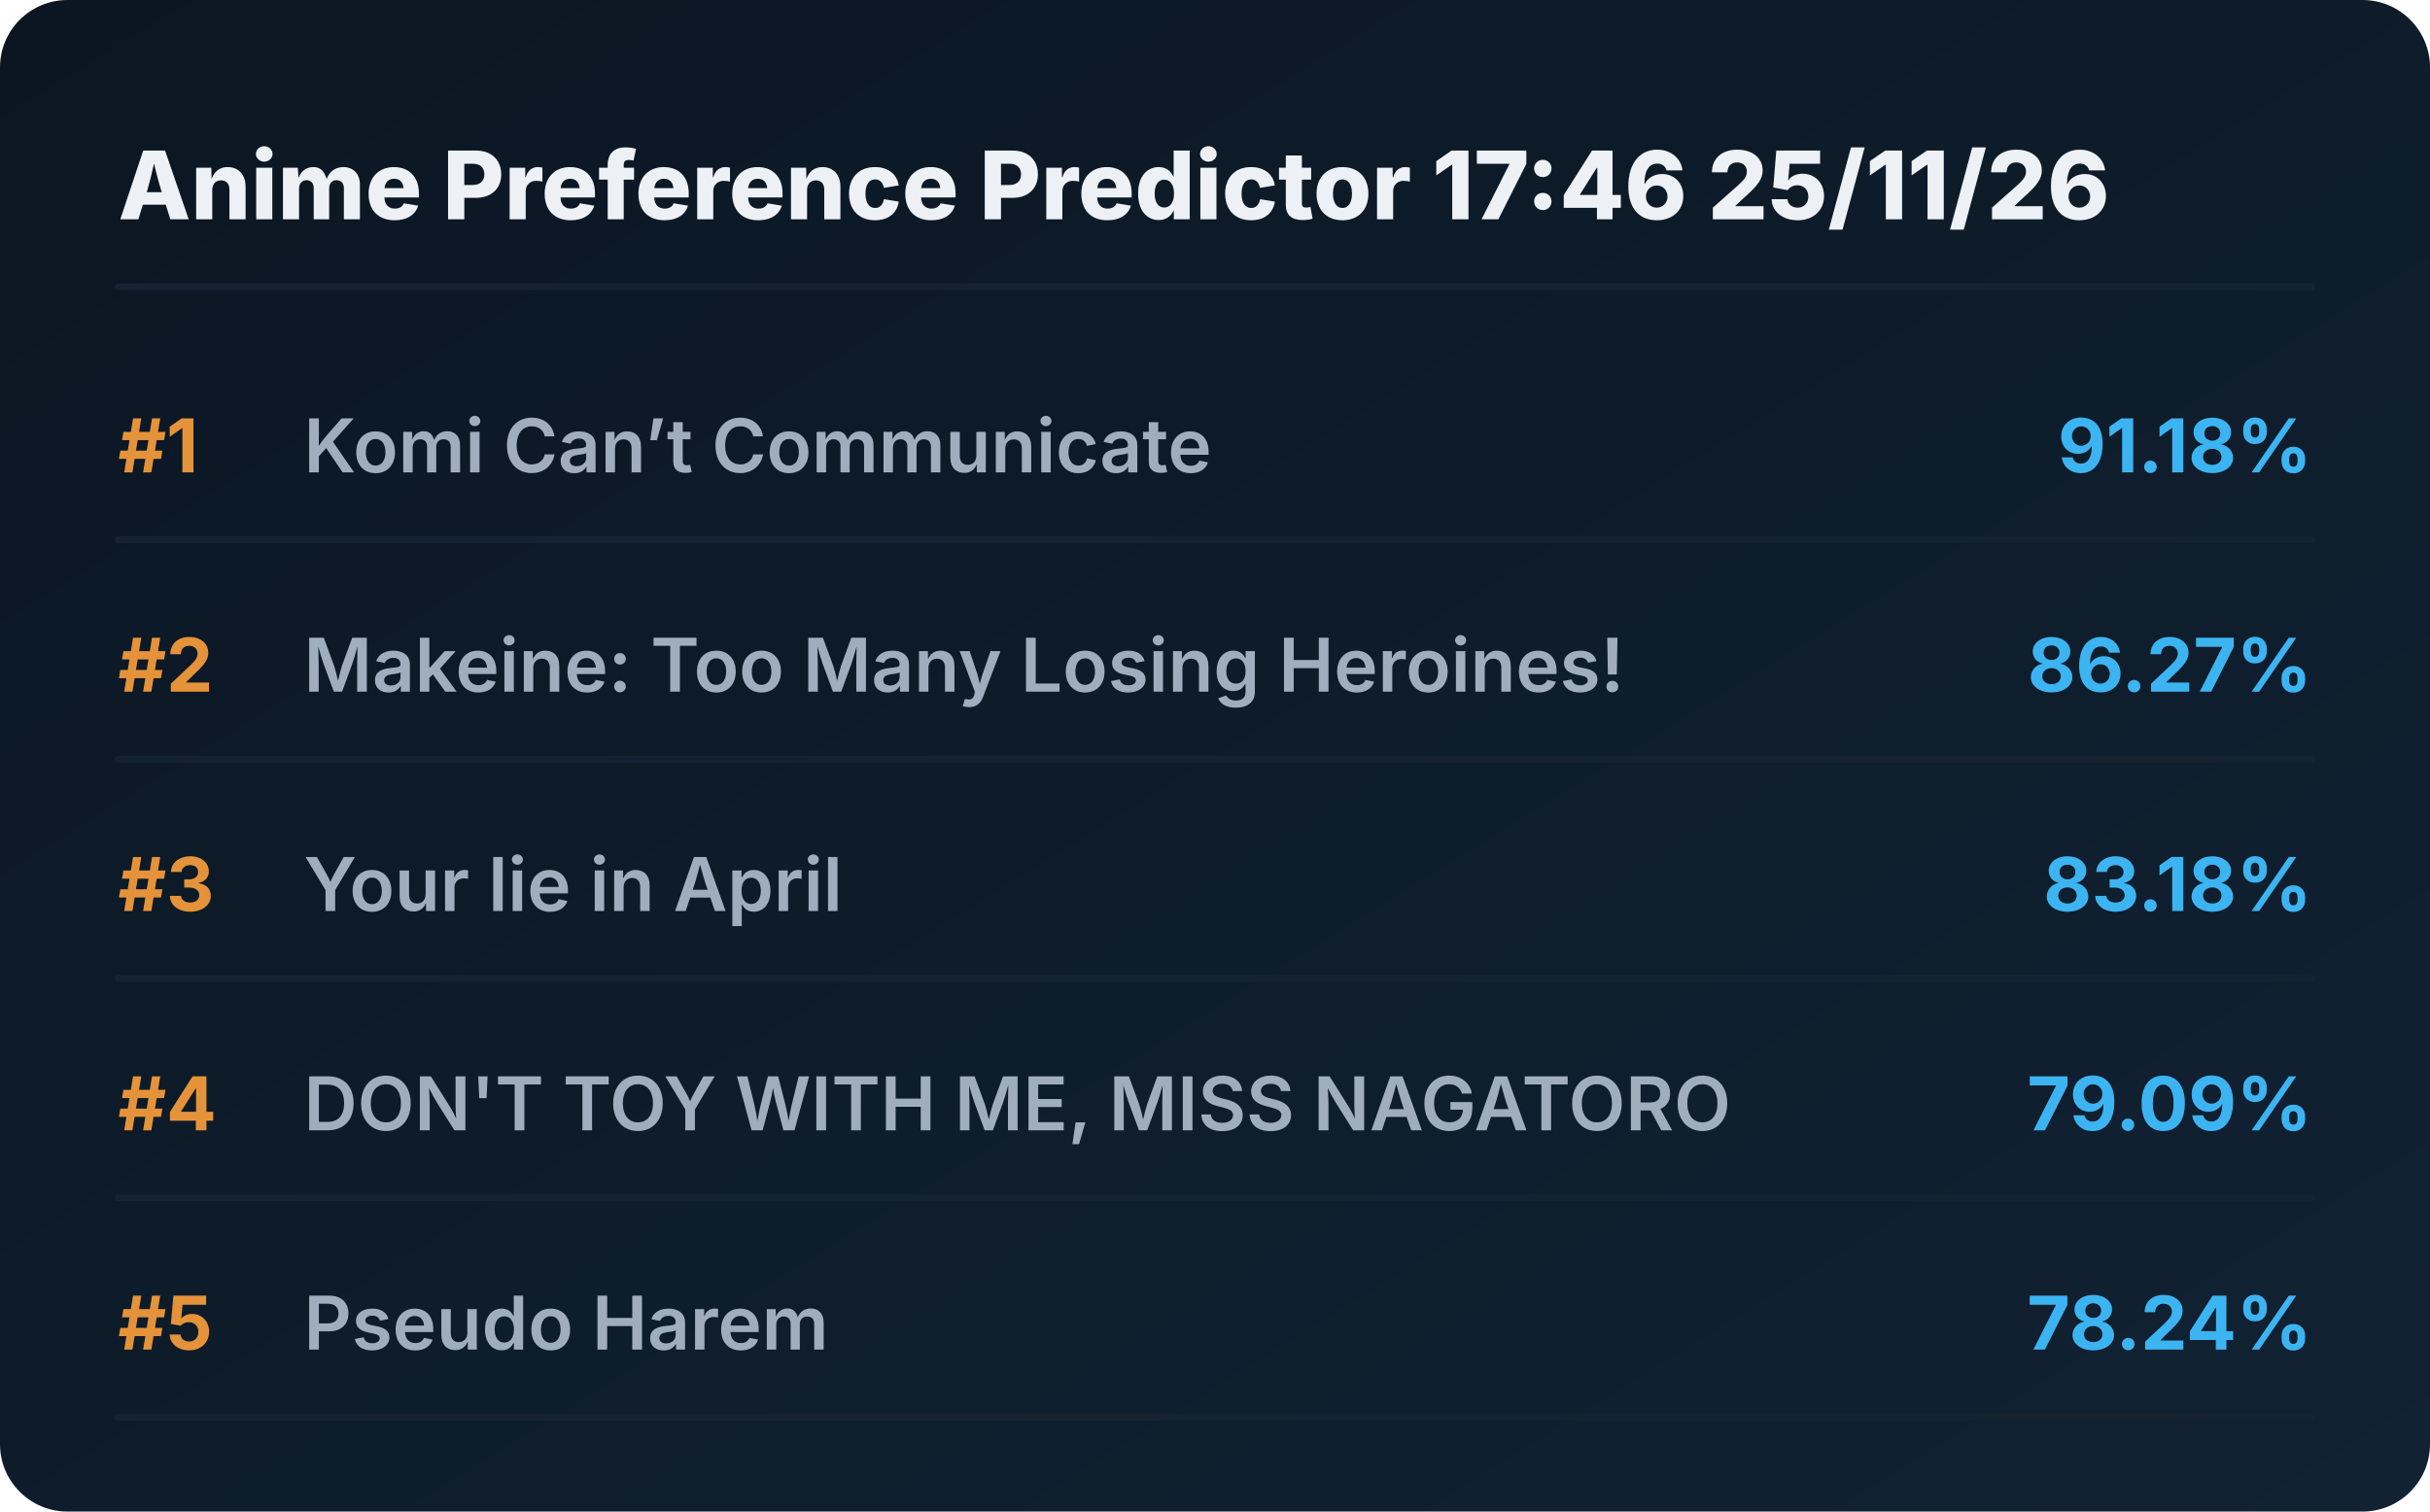
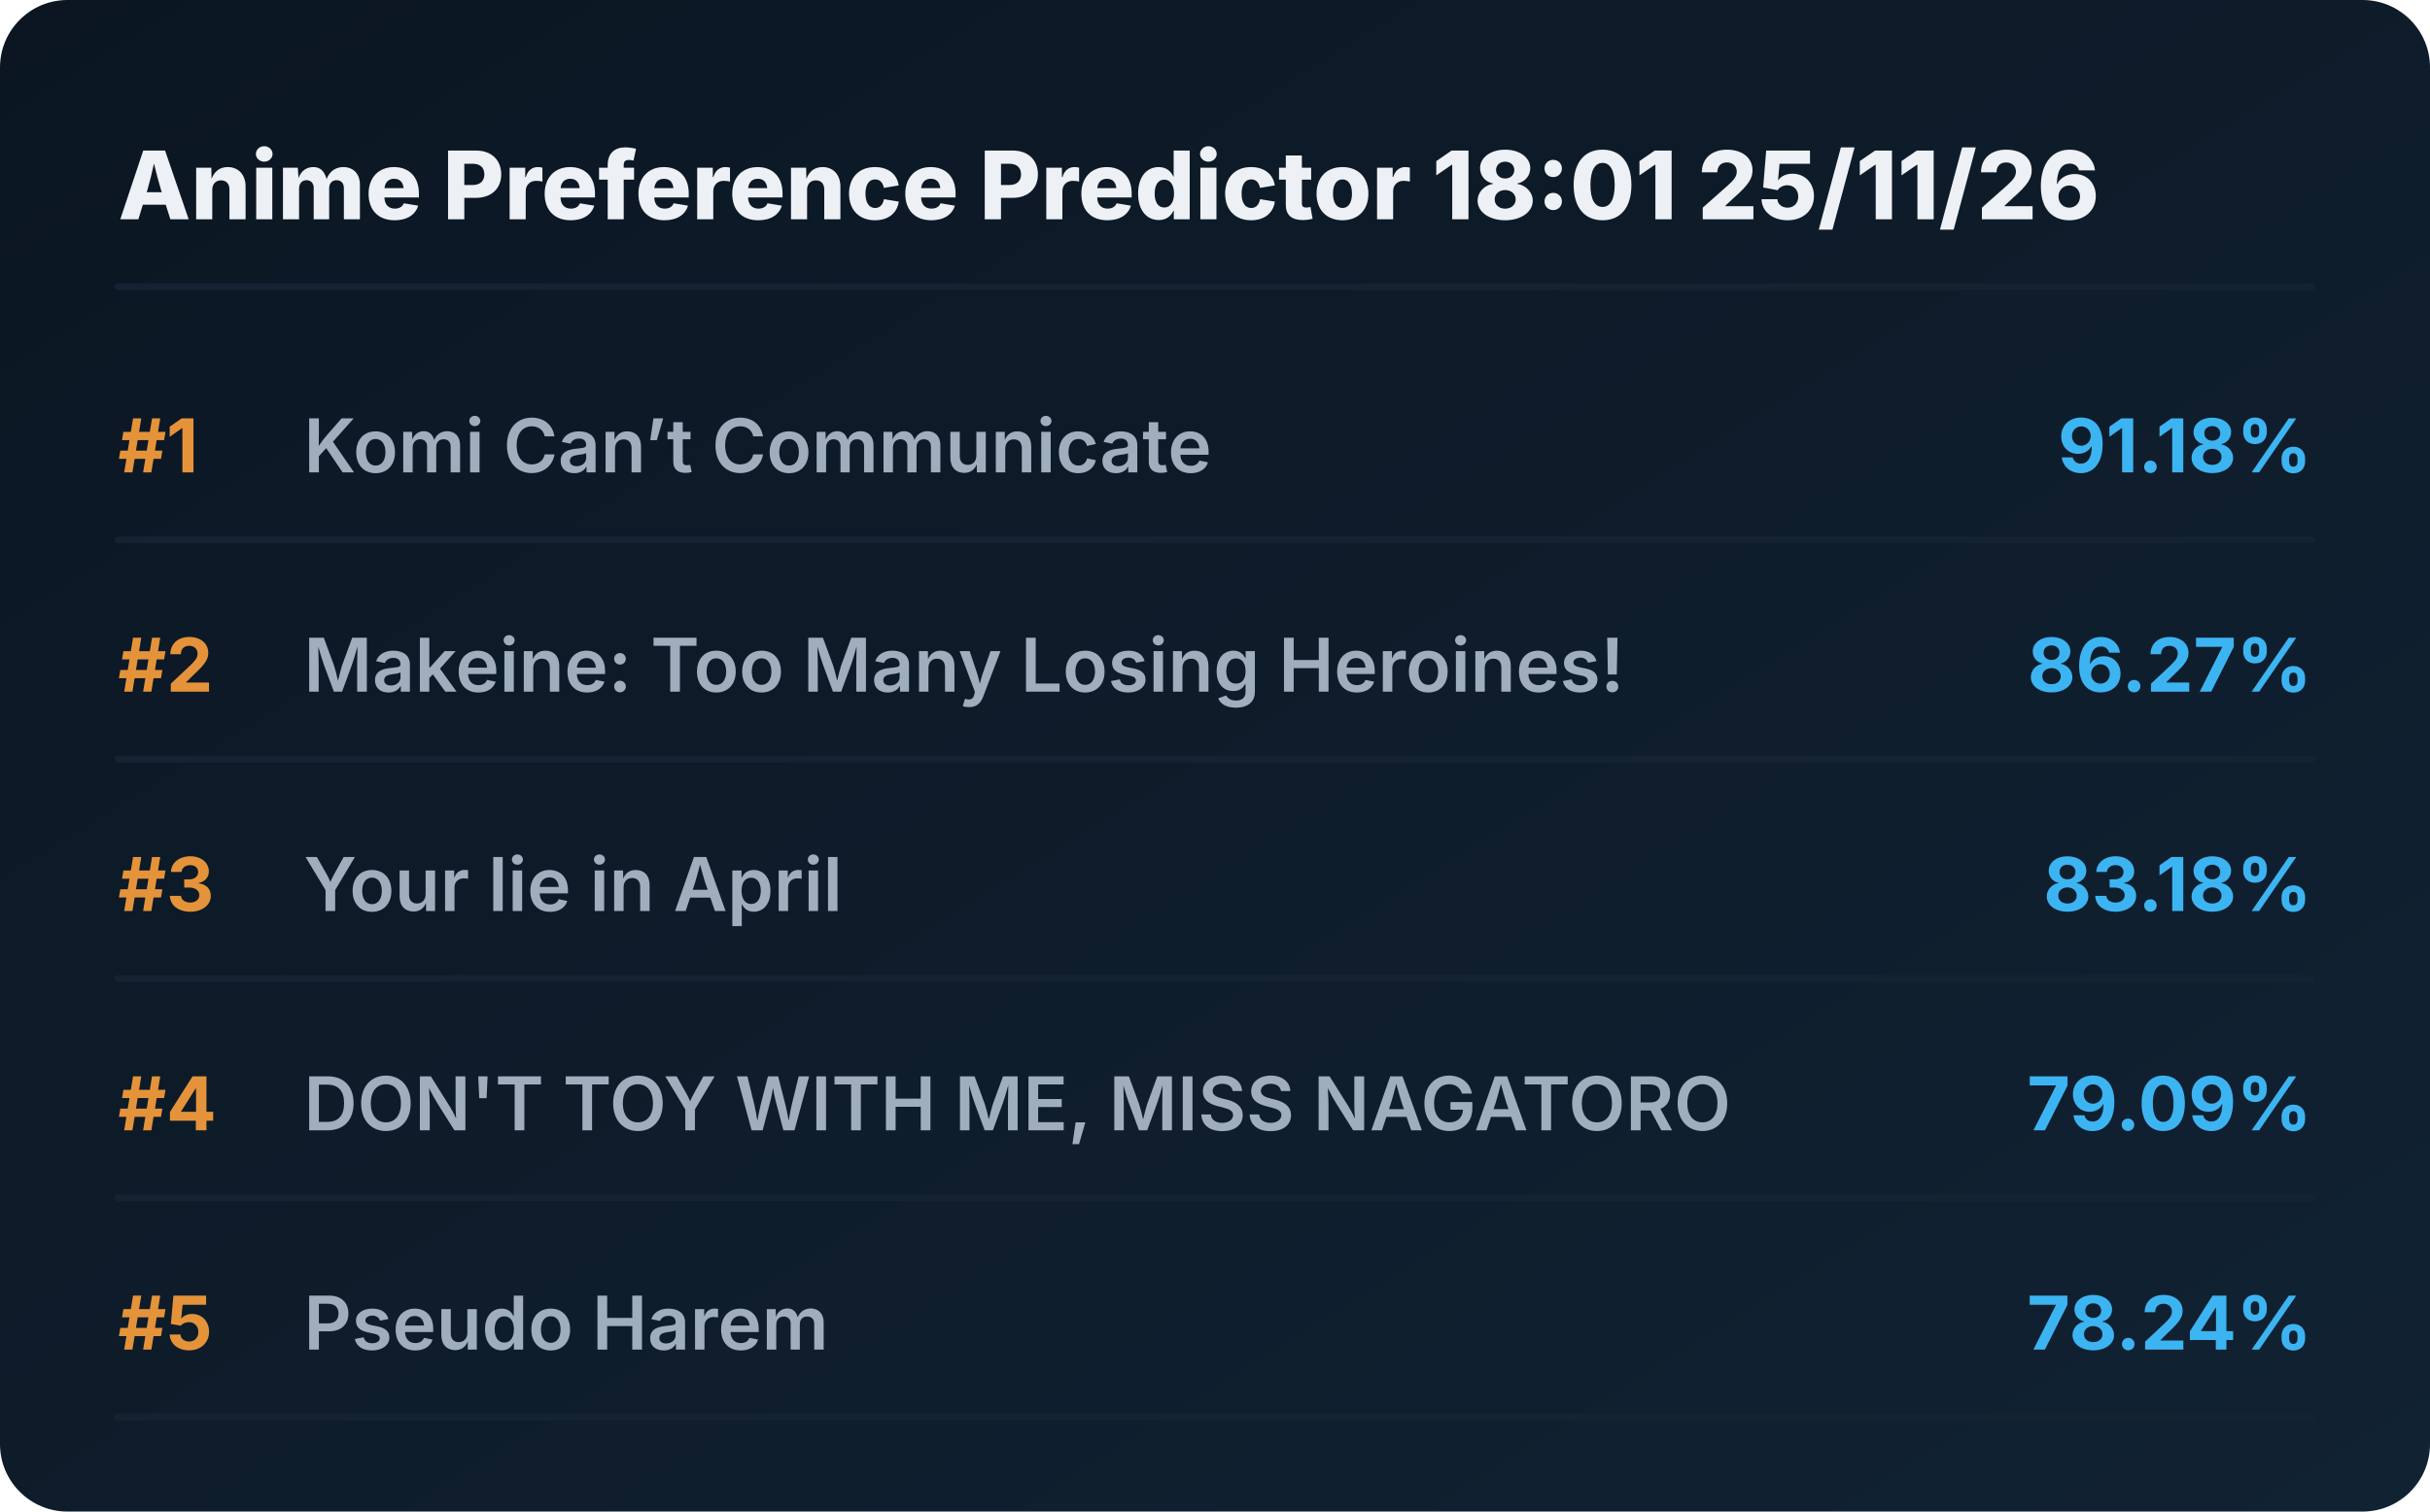
<svg xmlns="http://www.w3.org/2000/svg" viewBox="0 0 720 448" preserveAspectRatio="xMidYMid meet" style="width: 100%; height: auto; max-width: 720px;">
  <defs>
    <linearGradient id="boxGrad" x1="0%" y1="0%" x2="100%" y2="100%">
      <stop offset="0%" stop-color="#0b1622" />
      <stop offset="100%" stop-color="#112233" />
    </linearGradient>
    <clipPath id="titleClip">
      <rect x="90" y="0" width="510" height="100%" />
    </clipPath>
  </defs>
  <style>
    .bg { fill: url(#boxGrad); rx: 20px; }
    .header { font-family: 'Overpass', 'Inter', system-ui, sans-serif; font-weight: 800; font-size: 28px; fill: #edf1f5; }
    .rank { font-family: 'Overpass', 'Inter', system-ui, sans-serif; font-weight: 700; font-size: 22px; fill: #e5933a; }
    .title { font-family: 'Overpass', 'Inter', system-ui, sans-serif; font-weight: 600; font-size: 22px; fill: #9fadbd; }
    .score { font-family: 'Overpass', 'Inter', system-ui, sans-serif; font-weight: 700; font-size: 22px; fill: #3db4f2; }
    .line { stroke: #152232; stroke-width: 2; stroke-linecap: round; }
  </style>
  <rect class="bg" width="720" height="448" />
-   <text x="35" y="65" class="header">Anime Preference Predictor 17:46 25/11/26</text>
+   <text x="35" y="65" class="header">Anime Preference Predictor 18:01 25/11/26</text>
  <line x1="35" y1="85" x2="685" y2="85" class="line" />
  <g transform="translate(0, 0)">
    <text x="35" y="140" class="rank">#1</text>
    <text x="90" y="140" class="title">Komi Can’t Communicate</text>
    <text x="685" y="140" class="score" text-anchor="end">91.18%</text>
    <line x1="35" y1="160" x2="685" y2="160" class="line" />
  </g>
  <g transform="translate(0, 65)">
    <text x="35" y="140" class="rank">#2</text>
    <text x="90" y="140" class="title">Makeine: Too Many Losing Heroines!</text>
    <text x="685" y="140" class="score" text-anchor="end">86.27%</text>
    <line x1="35" y1="160" x2="685" y2="160" class="line" />
  </g>
  <g transform="translate(0, 130)">
    <text x="35" y="140" class="rank">#3</text>
    <text x="90" y="140" class="title">Your lie in April</text>
    <text x="685" y="140" class="score" text-anchor="end">83.18%</text>
    <line x1="35" y1="160" x2="685" y2="160" class="line" />
  </g>
  <g transform="translate(0, 195)">
    <text x="35" y="140" class="rank">#4</text>
    <text x="90" y="140" class="title">DON'T TOY WITH ME, MISS NAGATORO</text>
    <text x="685" y="140" class="score" text-anchor="end">79.09%</text>
    <line x1="35" y1="160" x2="685" y2="160" class="line" />
  </g>
  <g transform="translate(0, 260)">
    <text x="35" y="140" class="rank">#5</text>
    <text x="90" y="140" class="title">Pseudo Harem</text>
    <text x="685" y="140" class="score" text-anchor="end">78.24%</text>
    <line x1="35" y1="160" x2="685" y2="160" class="line" />
  </g>
</svg>
